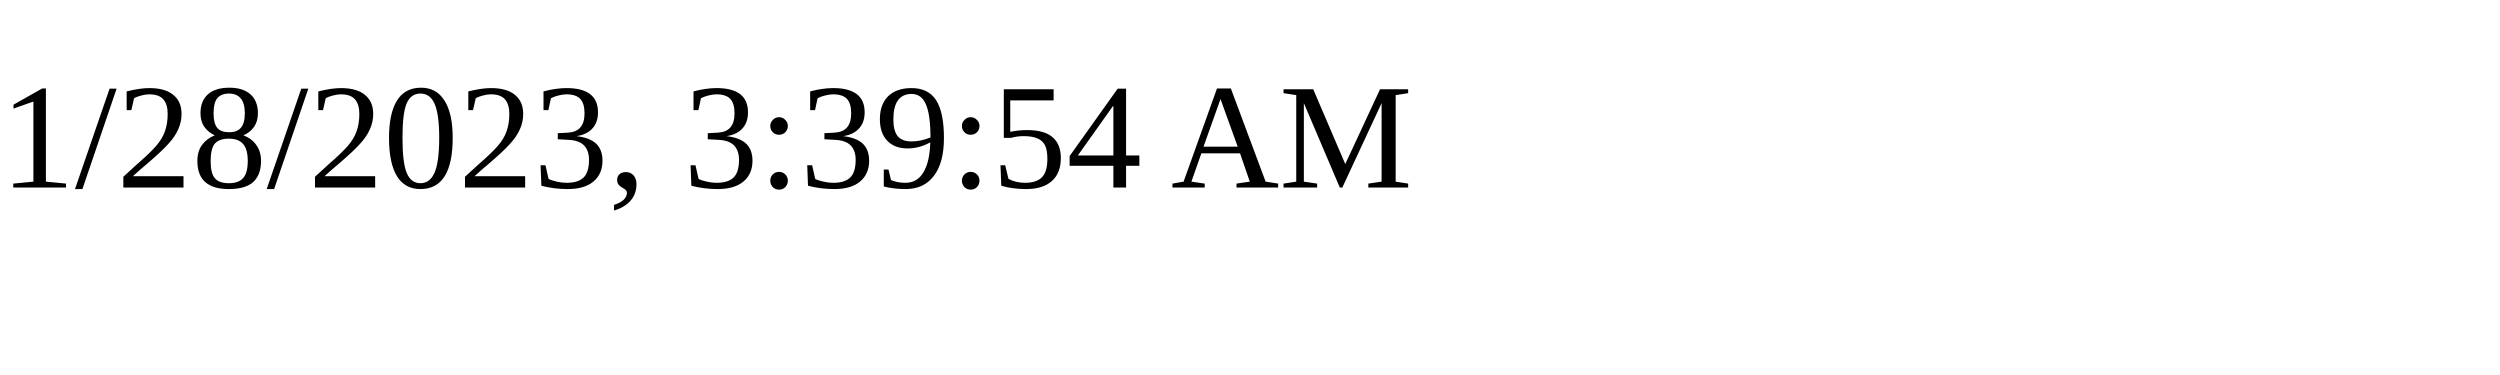
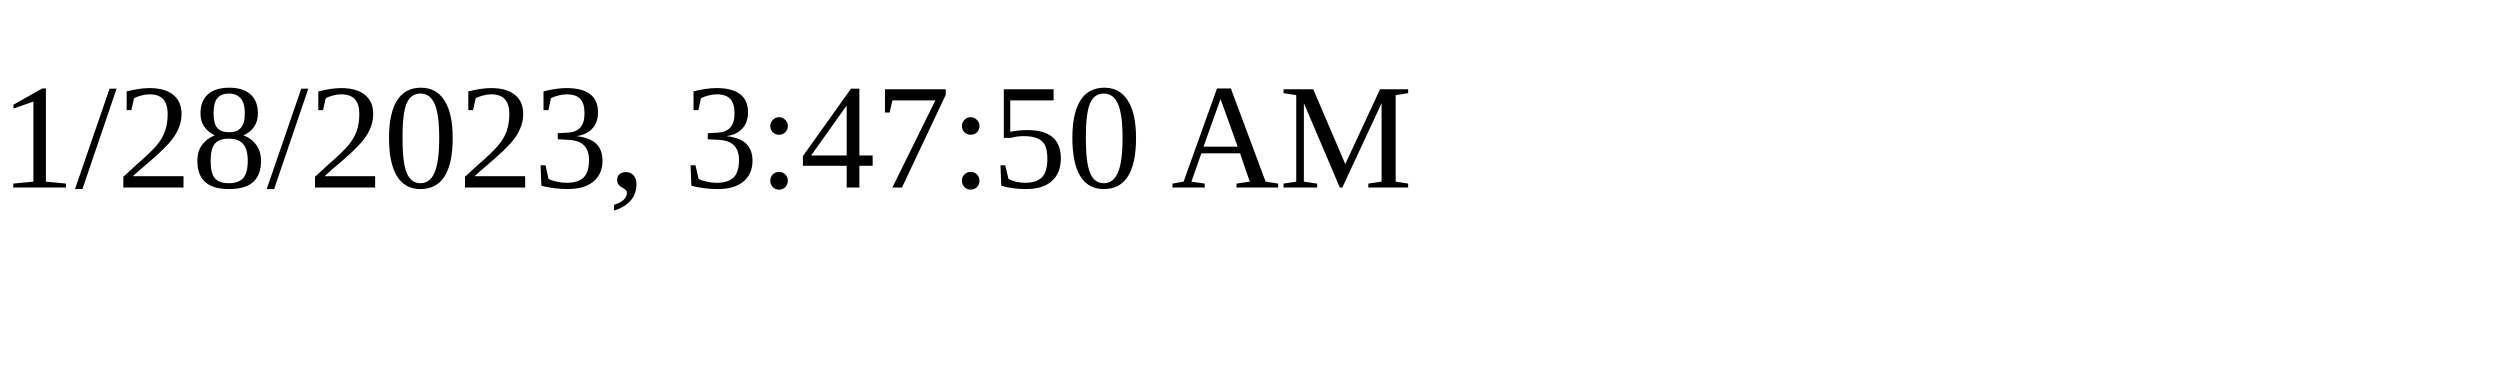
<svg xmlns="http://www.w3.org/2000/svg" height="30" width="200">
-   <text x="0" y="15">1/28/2023, 3:39:54 AM</text>
+   <text x="0" y="15">1/28/2023, 3:47:50 AM</text>
</svg>
